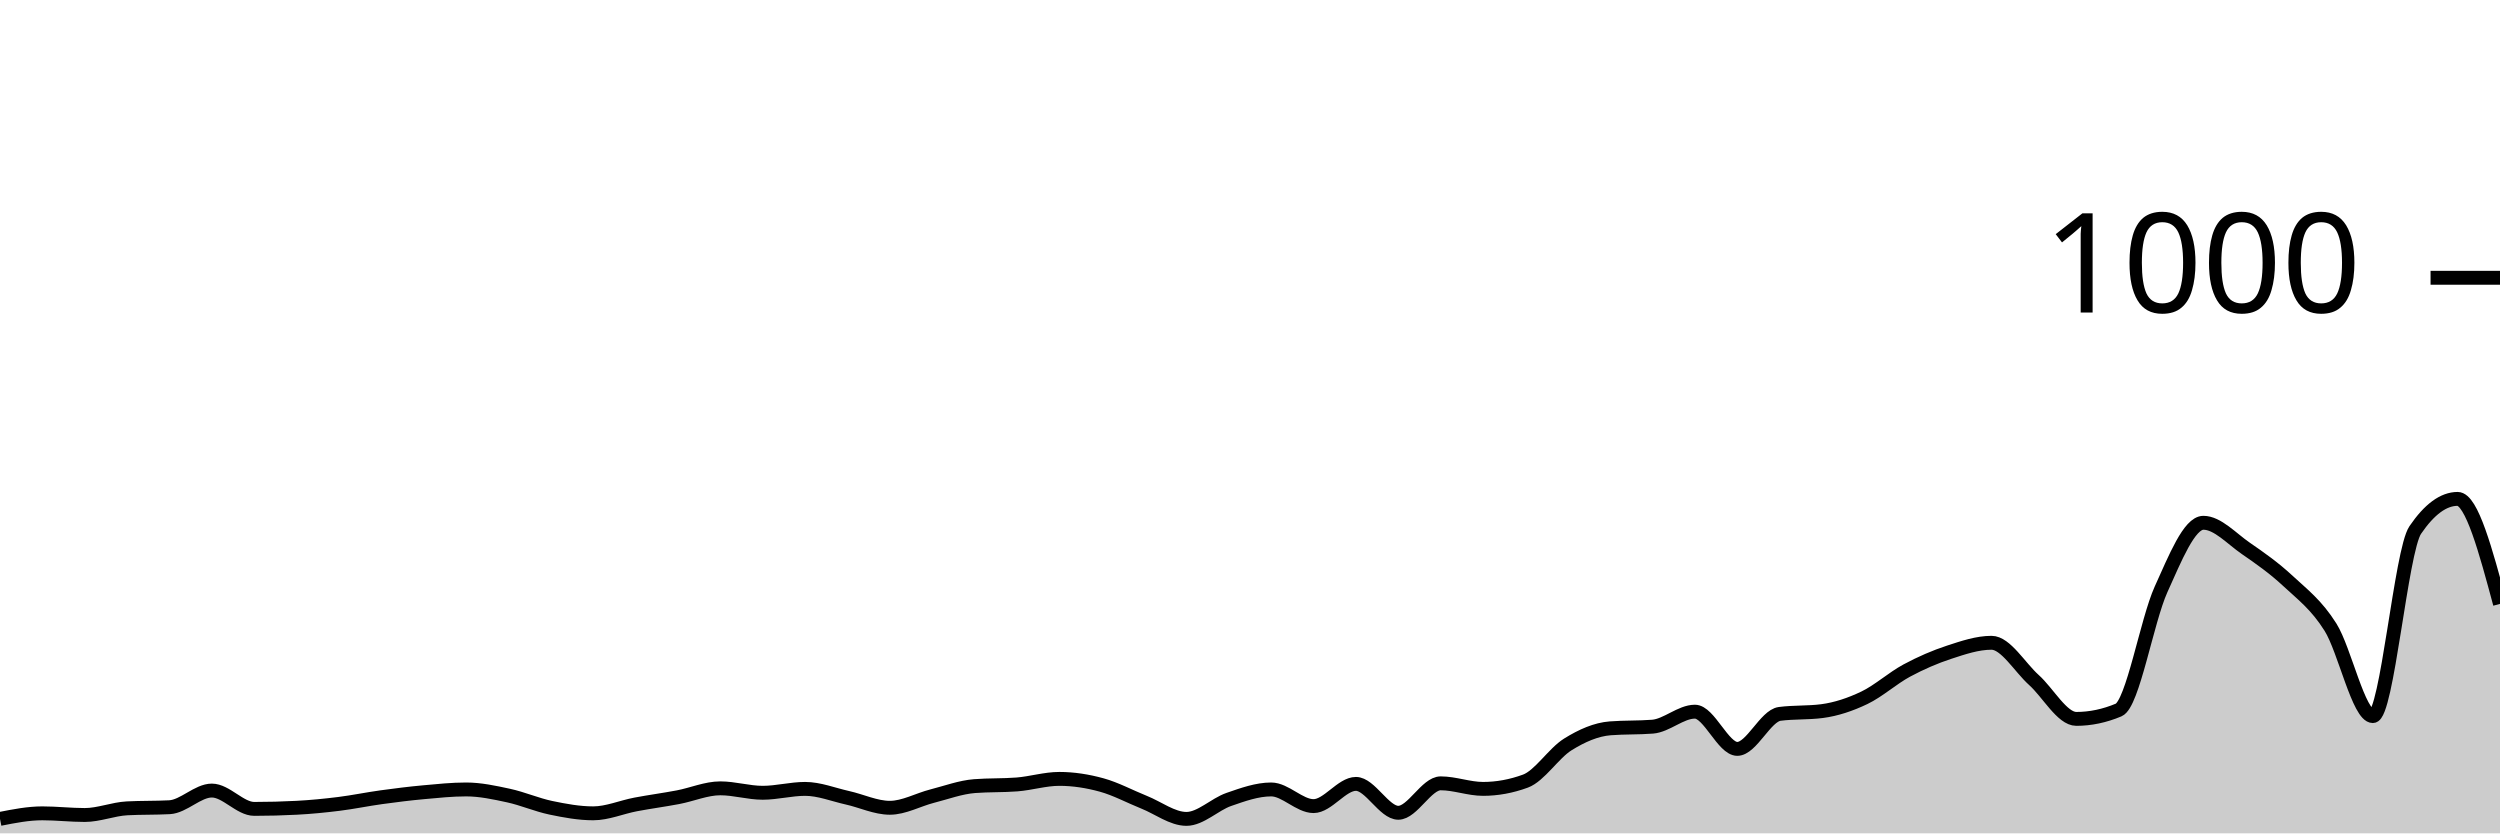
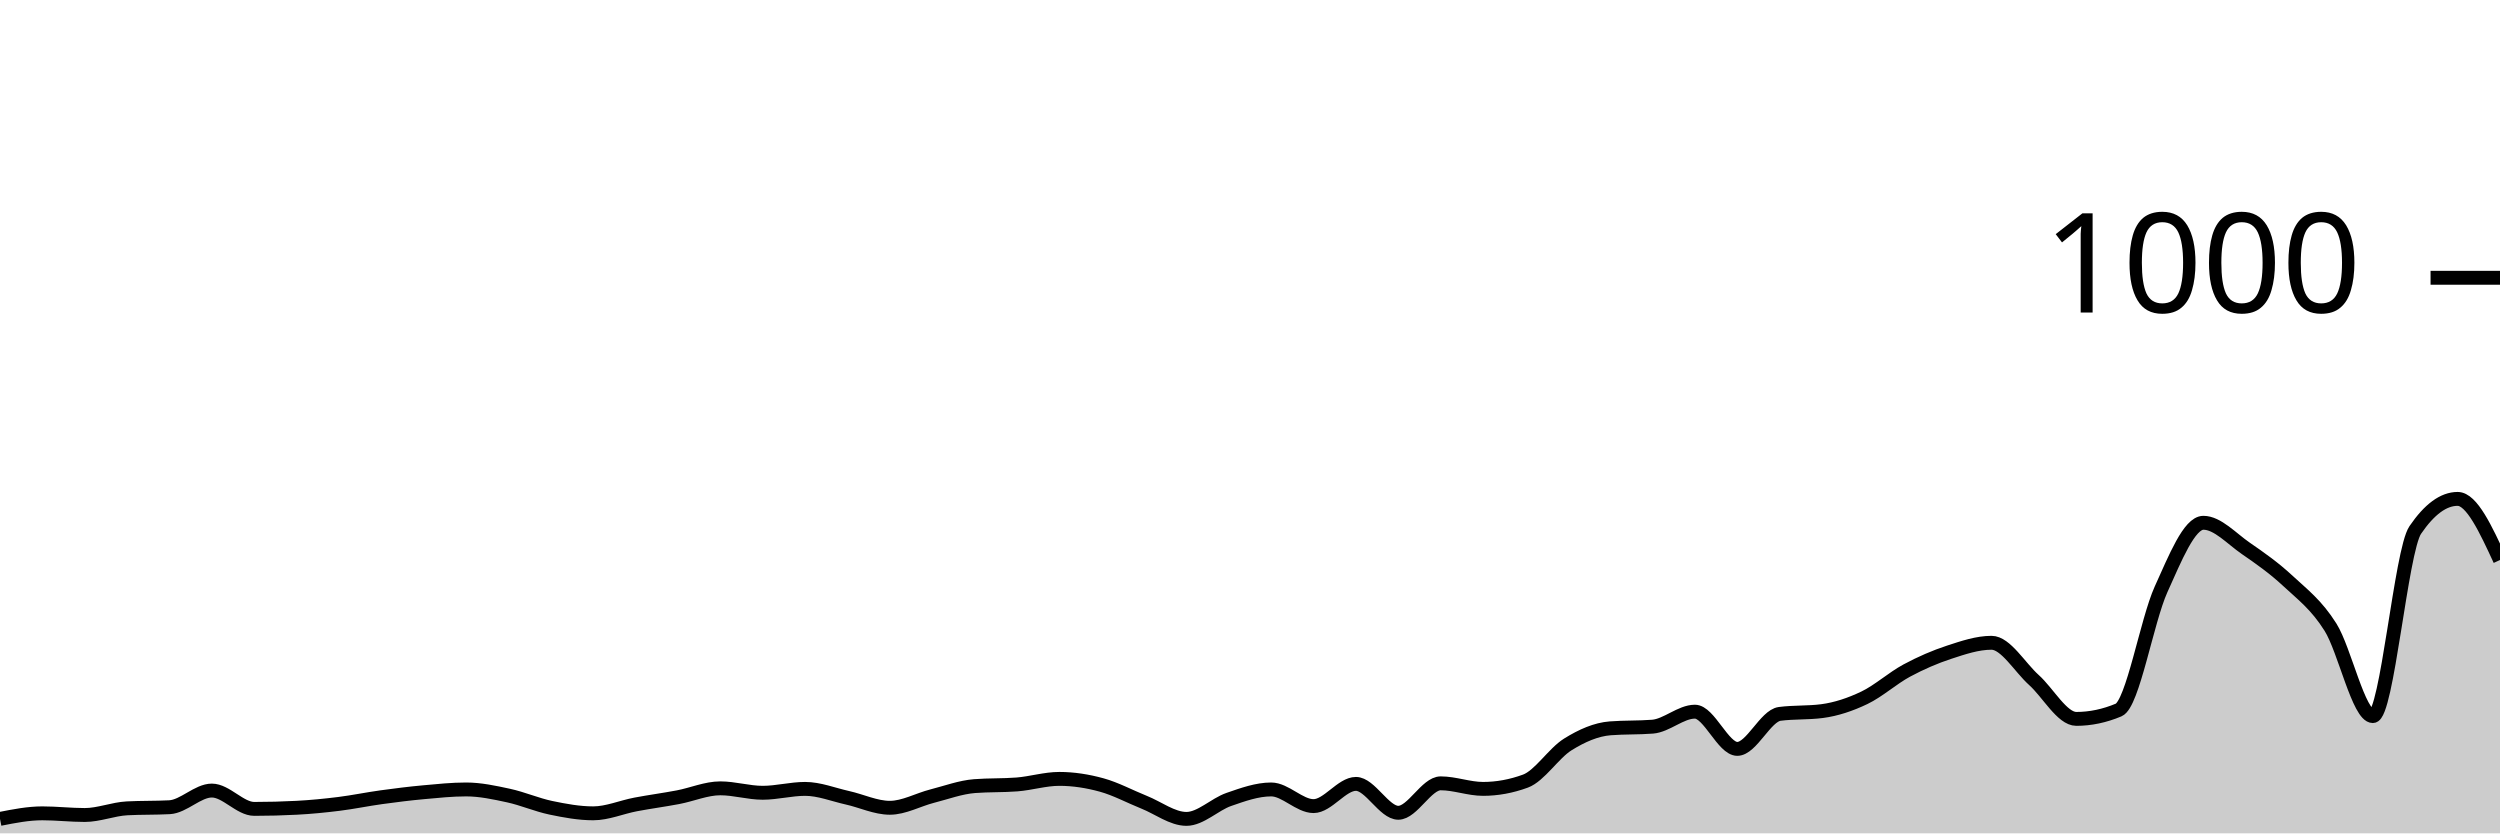
<svg xmlns="http://www.w3.org/2000/svg" viewBox="0 0 180 60">
  <g transform="translate(0,20)">
-     <path class="area" fill="rgba(0, 0, 0, 0.2)" d="M0,38.96C1.017,38.76,2.034,38.56,3.051,38.56C4.068,38.56,5.085,38.68,6.102,38.68C7.119,38.68,8.136,38.253,9.153,38.2C10.169,38.147,11.186,38.173,12.203,38.12C13.22,38.067,14.237,36.92,15.254,36.92C16.271,36.92,17.288,38.24,18.305,38.24C19.322,38.24,20.339,38.213,21.356,38.16C22.373,38.107,23.39,38.007,24.407,37.88C25.424,37.753,26.441,37.54,27.458,37.4C28.475,37.26,29.492,37.133,30.508,37.04C31.525,36.947,32.542,36.84,33.559,36.84C34.576,36.84,35.593,37.06,36.61,37.28C37.627,37.5,38.644,37.947,39.661,38.16C40.678,38.373,41.695,38.56,42.712,38.56C43.729,38.56,44.746,38.113,45.763,37.92C46.78,37.727,47.797,37.593,48.814,37.4C49.831,37.207,50.847,36.76,51.864,36.76C52.881,36.76,53.898,37.08,54.915,37.08C55.932,37.08,56.949,36.8,57.966,36.8C58.983,36.8,60,37.213,61.017,37.44C62.034,37.667,63.051,38.16,64.068,38.16C65.085,38.16,66.102,37.58,67.119,37.32C68.136,37.06,69.153,36.68,70.169,36.6C71.186,36.52,72.203,36.56,73.22,36.48C74.237,36.4,75.254,36.08,76.271,36.08C77.288,36.08,78.305,36.24,79.322,36.52C80.339,36.8,81.356,37.353,82.373,37.76C83.39,38.167,84.407,38.96,85.424,38.96C86.441,38.96,87.458,37.913,88.475,37.56C89.492,37.207,90.508,36.84,91.525,36.84C92.542,36.84,93.559,38.04,94.576,38.04C95.593,38.04,96.61,36.44,97.627,36.44C98.644,36.44,99.661,38.52,100.678,38.52C101.695,38.52,102.712,36.4,103.729,36.4C104.746,36.4,105.763,36.8,106.78,36.8C107.797,36.8,108.814,36.613,109.831,36.24C110.847,35.867,111.864,34.233,112.881,33.6C113.898,32.967,114.915,32.52,115.932,32.44C116.949,32.36,117.966,32.4,118.983,32.32C120,32.24,121.017,31.24,122.034,31.24C123.051,31.24,124.068,33.92,125.085,33.92C126.102,33.92,127.119,31.533,128.136,31.4C129.153,31.267,130.169,31.333,131.186,31.2C132.203,31.067,133.22,30.727,134.237,30.24C135.254,29.753,136.271,28.827,137.288,28.28C138.305,27.733,139.322,27.293,140.339,26.96C141.356,26.627,142.373,26.28,143.39,26.28C144.407,26.28,145.424,28.047,146.441,28.96C147.458,29.873,148.475,31.76,149.492,31.76C150.508,31.76,151.525,31.547,152.542,31.12C153.559,30.693,154.576,24.687,155.593,22.44C156.61,20.193,157.627,17.64,158.644,17.64C159.661,17.64,160.678,18.78,161.695,19.48C162.712,20.18,163.729,20.893,164.746,21.84C165.763,22.787,166.78,23.54,167.797,25.16C168.814,26.78,169.831,31.56,170.847,31.56C171.864,31.56,172.881,19.653,173.898,18.16C174.915,16.667,175.932,15.92,176.949,15.92C177.966,15.92,178.983,19.7,180,23.48L180,40C178.983,40,177.966,40,176.949,40C175.932,40,174.915,40,173.898,40C172.881,40,171.864,40,170.847,40C169.831,40,168.814,40,167.797,40C166.78,40,165.763,40,164.746,40C163.729,40,162.712,40,161.695,40C160.678,40,159.661,40,158.644,40C157.627,40,156.61,40,155.593,40C154.576,40,153.559,40,152.542,40C151.525,40,150.508,40,149.492,40C148.475,40,147.458,40,146.441,40C145.424,40,144.407,40,143.39,40C142.373,40,141.356,40,140.339,40C139.322,40,138.305,40,137.288,40C136.271,40,135.254,40,134.237,40C133.22,40,132.203,40,131.186,40C130.169,40,129.153,40,128.136,40C127.119,40,126.102,40,125.085,40C124.068,40,123.051,40,122.034,40C121.017,40,120,40,118.983,40C117.966,40,116.949,40,115.932,40C114.915,40,113.898,40,112.881,40C111.864,40,110.847,40,109.831,40C108.814,40,107.797,40,106.78,40C105.763,40,104.746,40,103.729,40C102.712,40,101.695,40,100.678,40C99.661,40,98.644,40,97.627,40C96.61,40,95.593,40,94.576,40C93.559,40,92.542,40,91.525,40C90.508,40,89.492,40,88.475,40C87.458,40,86.441,40,85.424,40C84.407,40,83.39,40,82.373,40C81.356,40,80.339,40,79.322,40C78.305,40,77.288,40,76.271,40C75.254,40,74.237,40,73.22,40C72.203,40,71.186,40,70.169,40C69.153,40,68.136,40,67.119,40C66.102,40,65.085,40,64.068,40C63.051,40,62.034,40,61.017,40C60,40,58.983,40,57.966,40C56.949,40,55.932,40,54.915,40C53.898,40,52.881,40,51.864,40C50.847,40,49.831,40,48.814,40C47.797,40,46.78,40,45.763,40C44.746,40,43.729,40,42.712,40C41.695,40,40.678,40,39.661,40C38.644,40,37.627,40,36.61,40C35.593,40,34.576,40,33.559,40C32.542,40,31.525,40,30.508,40C29.492,40,28.475,40,27.458,40C26.441,40,25.424,40,24.407,40C23.39,40,22.373,40,21.356,40C20.339,40,19.322,40,18.305,40C17.288,40,16.271,40,15.254,40C14.237,40,13.22,40,12.203,40C11.186,40,10.169,40,9.153,40C8.136,40,7.119,40,6.102,40C5.085,40,4.068,40,3.051,40C2.034,40,1.017,40,0,40Z" />
-     <path class="line" stroke="black" fill="none" d="M0,38.96C1.017,38.76,2.034,38.56,3.051,38.56C4.068,38.56,5.085,38.68,6.102,38.68C7.119,38.68,8.136,38.253,9.153,38.2C10.169,38.147,11.186,38.173,12.203,38.12C13.22,38.067,14.237,36.92,15.254,36.92C16.271,36.92,17.288,38.24,18.305,38.24C19.322,38.24,20.339,38.213,21.356,38.16C22.373,38.107,23.39,38.007,24.407,37.88C25.424,37.753,26.441,37.54,27.458,37.4C28.475,37.26,29.492,37.133,30.508,37.04C31.525,36.947,32.542,36.84,33.559,36.84C34.576,36.84,35.593,37.06,36.61,37.28C37.627,37.5,38.644,37.947,39.661,38.16C40.678,38.373,41.695,38.56,42.712,38.56C43.729,38.56,44.746,38.113,45.763,37.92C46.78,37.727,47.797,37.593,48.814,37.4C49.831,37.207,50.847,36.76,51.864,36.76C52.881,36.76,53.898,37.08,54.915,37.08C55.932,37.08,56.949,36.8,57.966,36.8C58.983,36.8,60,37.213,61.017,37.44C62.034,37.667,63.051,38.16,64.068,38.16C65.085,38.16,66.102,37.58,67.119,37.32C68.136,37.06,69.153,36.68,70.169,36.6C71.186,36.52,72.203,36.56,73.22,36.48C74.237,36.4,75.254,36.08,76.271,36.08C77.288,36.08,78.305,36.24,79.322,36.52C80.339,36.8,81.356,37.353,82.373,37.76C83.39,38.167,84.407,38.96,85.424,38.96C86.441,38.96,87.458,37.913,88.475,37.56C89.492,37.207,90.508,36.84,91.525,36.84C92.542,36.84,93.559,38.04,94.576,38.04C95.593,38.04,96.61,36.44,97.627,36.44C98.644,36.44,99.661,38.52,100.678,38.52C101.695,38.52,102.712,36.4,103.729,36.4C104.746,36.4,105.763,36.8,106.78,36.8C107.797,36.8,108.814,36.613,109.831,36.24C110.847,35.867,111.864,34.233,112.881,33.6C113.898,32.967,114.915,32.52,115.932,32.44C116.949,32.36,117.966,32.4,118.983,32.32C120,32.24,121.017,31.24,122.034,31.24C123.051,31.24,124.068,33.92,125.085,33.92C126.102,33.92,127.119,31.533,128.136,31.4C129.153,31.267,130.169,31.333,131.186,31.2C132.203,31.067,133.22,30.727,134.237,30.24C135.254,29.753,136.271,28.827,137.288,28.28C138.305,27.733,139.322,27.293,140.339,26.96C141.356,26.627,142.373,26.28,143.39,26.28C144.407,26.28,145.424,28.047,146.441,28.96C147.458,29.873,148.475,31.76,149.492,31.76C150.508,31.76,151.525,31.547,152.542,31.12C153.559,30.693,154.576,24.687,155.593,22.44C156.61,20.193,157.627,17.64,158.644,17.64C159.661,17.64,160.678,18.78,161.695,19.48C162.712,20.18,163.729,20.893,164.746,21.84C165.763,22.787,166.78,23.54,167.797,25.16C168.814,26.78,169.831,31.56,170.847,31.56C171.864,31.56,172.881,19.653,173.898,18.16C174.915,16.667,175.932,15.92,176.949,15.92C177.966,15.92,178.983,19.7,180,23.48" />
+     <path class="area" fill="rgba(0, 0, 0, 0.2)" d="M0,38.96C1.017,38.76,2.034,38.56,3.051,38.56C4.068,38.56,5.085,38.68,6.102,38.68C7.119,38.68,8.136,38.253,9.153,38.2C10.169,38.147,11.186,38.173,12.203,38.12C13.22,38.067,14.237,36.92,15.254,36.92C16.271,36.92,17.288,38.24,18.305,38.24C19.322,38.24,20.339,38.213,21.356,38.16C22.373,38.107,23.39,38.007,24.407,37.88C25.424,37.753,26.441,37.54,27.458,37.4C28.475,37.26,29.492,37.133,30.508,37.04C31.525,36.947,32.542,36.84,33.559,36.84C34.576,36.84,35.593,37.06,36.61,37.28C37.627,37.5,38.644,37.947,39.661,38.16C40.678,38.373,41.695,38.56,42.712,38.56C43.729,38.56,44.746,38.113,45.763,37.92C46.78,37.727,47.797,37.593,48.814,37.4C49.831,37.207,50.847,36.76,51.864,36.76C52.881,36.76,53.898,37.08,54.915,37.08C55.932,37.08,56.949,36.8,57.966,36.8C58.983,36.8,60,37.213,61.017,37.44C62.034,37.667,63.051,38.16,64.068,38.16C65.085,38.16,66.102,37.58,67.119,37.32C68.136,37.06,69.153,36.68,70.169,36.6C71.186,36.52,72.203,36.56,73.22,36.48C74.237,36.4,75.254,36.08,76.271,36.08C77.288,36.08,78.305,36.24,79.322,36.52C80.339,36.8,81.356,37.353,82.373,37.76C83.39,38.167,84.407,38.96,85.424,38.96C86.441,38.96,87.458,37.913,88.475,37.56C89.492,37.207,90.508,36.84,91.525,36.84C92.542,36.84,93.559,38.04,94.576,38.04C95.593,38.04,96.61,36.44,97.627,36.44C98.644,36.44,99.661,38.52,100.678,38.52C101.695,38.52,102.712,36.4,103.729,36.4C104.746,36.4,105.763,36.8,106.78,36.8C107.797,36.8,108.814,36.613,109.831,36.24C110.847,35.867,111.864,34.233,112.881,33.6C113.898,32.967,114.915,32.52,115.932,32.44C116.949,32.36,117.966,32.4,118.983,32.32C120,32.24,121.017,31.24,122.034,31.24C123.051,31.24,124.068,33.92,125.085,33.92C126.102,33.92,127.119,31.533,128.136,31.4C129.153,31.267,130.169,31.333,131.186,31.2C132.203,31.067,133.22,30.727,134.237,30.24C135.254,29.753,136.271,28.827,137.288,28.28C138.305,27.733,139.322,27.293,140.339,26.96C141.356,26.627,142.373,26.28,143.39,26.28C144.407,26.28,145.424,28.047,146.441,28.96C147.458,29.873,148.475,31.76,149.492,31.76C150.508,31.76,151.525,31.547,152.542,31.12C153.559,30.693,154.576,24.687,155.593,22.44C156.61,20.193,157.627,17.64,158.644,17.64C159.661,17.64,160.678,18.78,161.695,19.48C162.712,20.18,163.729,20.893,164.746,21.84C165.763,22.787,166.78,23.54,167.797,25.16C168.814,26.78,169.831,31.56,170.847,31.56C171.864,31.56,172.881,19.653,173.898,18.16C174.915,16.667,175.932,15.92,176.949,15.92C177.966,15.92,178.983,18.12,180,20.32L180,40C178.983,40,177.966,40,176.949,40C175.932,40,174.915,40,173.898,40C172.881,40,171.864,40,170.847,40C169.831,40,168.814,40,167.797,40C166.78,40,165.763,40,164.746,40C163.729,40,162.712,40,161.695,40C160.678,40,159.661,40,158.644,40C157.627,40,156.61,40,155.593,40C154.576,40,153.559,40,152.542,40C151.525,40,150.508,40,149.492,40C148.475,40,147.458,40,146.441,40C145.424,40,144.407,40,143.39,40C142.373,40,141.356,40,140.339,40C139.322,40,138.305,40,137.288,40C136.271,40,135.254,40,134.237,40C133.22,40,132.203,40,131.186,40C130.169,40,129.153,40,128.136,40C127.119,40,126.102,40,125.085,40C124.068,40,123.051,40,122.034,40C121.017,40,120,40,118.983,40C117.966,40,116.949,40,115.932,40C114.915,40,113.898,40,112.881,40C111.864,40,110.847,40,109.831,40C108.814,40,107.797,40,106.78,40C105.763,40,104.746,40,103.729,40C102.712,40,101.695,40,100.678,40C99.661,40,98.644,40,97.627,40C96.61,40,95.593,40,94.576,40C93.559,40,92.542,40,91.525,40C90.508,40,89.492,40,88.475,40C87.458,40,86.441,40,85.424,40C84.407,40,83.39,40,82.373,40C81.356,40,80.339,40,79.322,40C78.305,40,77.288,40,76.271,40C75.254,40,74.237,40,73.22,40C72.203,40,71.186,40,70.169,40C69.153,40,68.136,40,67.119,40C66.102,40,65.085,40,64.068,40C63.051,40,62.034,40,61.017,40C60,40,58.983,40,57.966,40C56.949,40,55.932,40,54.915,40C53.898,40,52.881,40,51.864,40C50.847,40,49.831,40,48.814,40C47.797,40,46.78,40,45.763,40C44.746,40,43.729,40,42.712,40C41.695,40,40.678,40,39.661,40C38.644,40,37.627,40,36.61,40C35.593,40,34.576,40,33.559,40C32.542,40,31.525,40,30.508,40C29.492,40,28.475,40,27.458,40C26.441,40,25.424,40,24.407,40C23.39,40,22.373,40,21.356,40C20.339,40,19.322,40,18.305,40C17.288,40,16.271,40,15.254,40C14.237,40,13.22,40,12.203,40C11.186,40,10.169,40,9.153,40C8.136,40,7.119,40,6.102,40C5.085,40,4.068,40,3.051,40C2.034,40,1.017,40,0,40Z" />
+     <path class="line" stroke="black" fill="none" d="M0,38.96C1.017,38.76,2.034,38.56,3.051,38.56C4.068,38.56,5.085,38.68,6.102,38.68C7.119,38.68,8.136,38.253,9.153,38.2C10.169,38.147,11.186,38.173,12.203,38.12C13.22,38.067,14.237,36.92,15.254,36.92C16.271,36.92,17.288,38.24,18.305,38.24C19.322,38.24,20.339,38.213,21.356,38.16C22.373,38.107,23.39,38.007,24.407,37.88C25.424,37.753,26.441,37.54,27.458,37.4C28.475,37.26,29.492,37.133,30.508,37.04C31.525,36.947,32.542,36.84,33.559,36.84C34.576,36.84,35.593,37.06,36.61,37.28C37.627,37.5,38.644,37.947,39.661,38.16C40.678,38.373,41.695,38.56,42.712,38.56C43.729,38.56,44.746,38.113,45.763,37.92C46.78,37.727,47.797,37.593,48.814,37.4C49.831,37.207,50.847,36.76,51.864,36.76C52.881,36.76,53.898,37.08,54.915,37.08C55.932,37.08,56.949,36.8,57.966,36.8C58.983,36.8,60,37.213,61.017,37.44C62.034,37.667,63.051,38.16,64.068,38.16C65.085,38.16,66.102,37.58,67.119,37.32C68.136,37.06,69.153,36.68,70.169,36.6C71.186,36.52,72.203,36.56,73.22,36.48C74.237,36.4,75.254,36.08,76.271,36.08C77.288,36.08,78.305,36.24,79.322,36.52C80.339,36.8,81.356,37.353,82.373,37.76C83.39,38.167,84.407,38.96,85.424,38.96C86.441,38.96,87.458,37.913,88.475,37.56C89.492,37.207,90.508,36.84,91.525,36.84C92.542,36.84,93.559,38.04,94.576,38.04C95.593,38.04,96.61,36.44,97.627,36.44C98.644,36.44,99.661,38.52,100.678,38.52C101.695,38.52,102.712,36.4,103.729,36.4C104.746,36.4,105.763,36.8,106.78,36.8C107.797,36.8,108.814,36.613,109.831,36.24C110.847,35.867,111.864,34.233,112.881,33.6C113.898,32.967,114.915,32.52,115.932,32.44C116.949,32.36,117.966,32.4,118.983,32.32C120,32.24,121.017,31.24,122.034,31.24C123.051,31.24,124.068,33.92,125.085,33.92C126.102,33.92,127.119,31.533,128.136,31.4C129.153,31.267,130.169,31.333,131.186,31.2C132.203,31.067,133.22,30.727,134.237,30.24C135.254,29.753,136.271,28.827,137.288,28.28C138.305,27.733,139.322,27.293,140.339,26.96C141.356,26.627,142.373,26.28,143.39,26.28C144.407,26.28,145.424,28.047,146.441,28.96C147.458,29.873,148.475,31.76,149.492,31.76C150.508,31.76,151.525,31.547,152.542,31.12C153.559,30.693,154.576,24.687,155.593,22.44C156.61,20.193,157.627,17.64,158.644,17.64C159.661,17.64,160.678,18.78,161.695,19.48C162.712,20.18,163.729,20.893,164.746,21.84C165.763,22.787,166.78,23.54,167.797,25.16C168.814,26.78,169.831,31.56,170.847,31.56C171.864,31.56,172.881,19.653,173.898,18.16C174.915,16.667,175.932,15.92,176.949,15.92C177.966,15.92,178.983,18.12,180,20.32" />
    <path class="axis-ceiling" stroke-width="1" stroke="black" fill="none" d="M175,0L180,0" />
    <text class="axis-ceiling-label" font-family="sans-serif" text-anchor="end" font-size="10px" x="170" y="2.5">1000</text>
  </g>
</svg>
